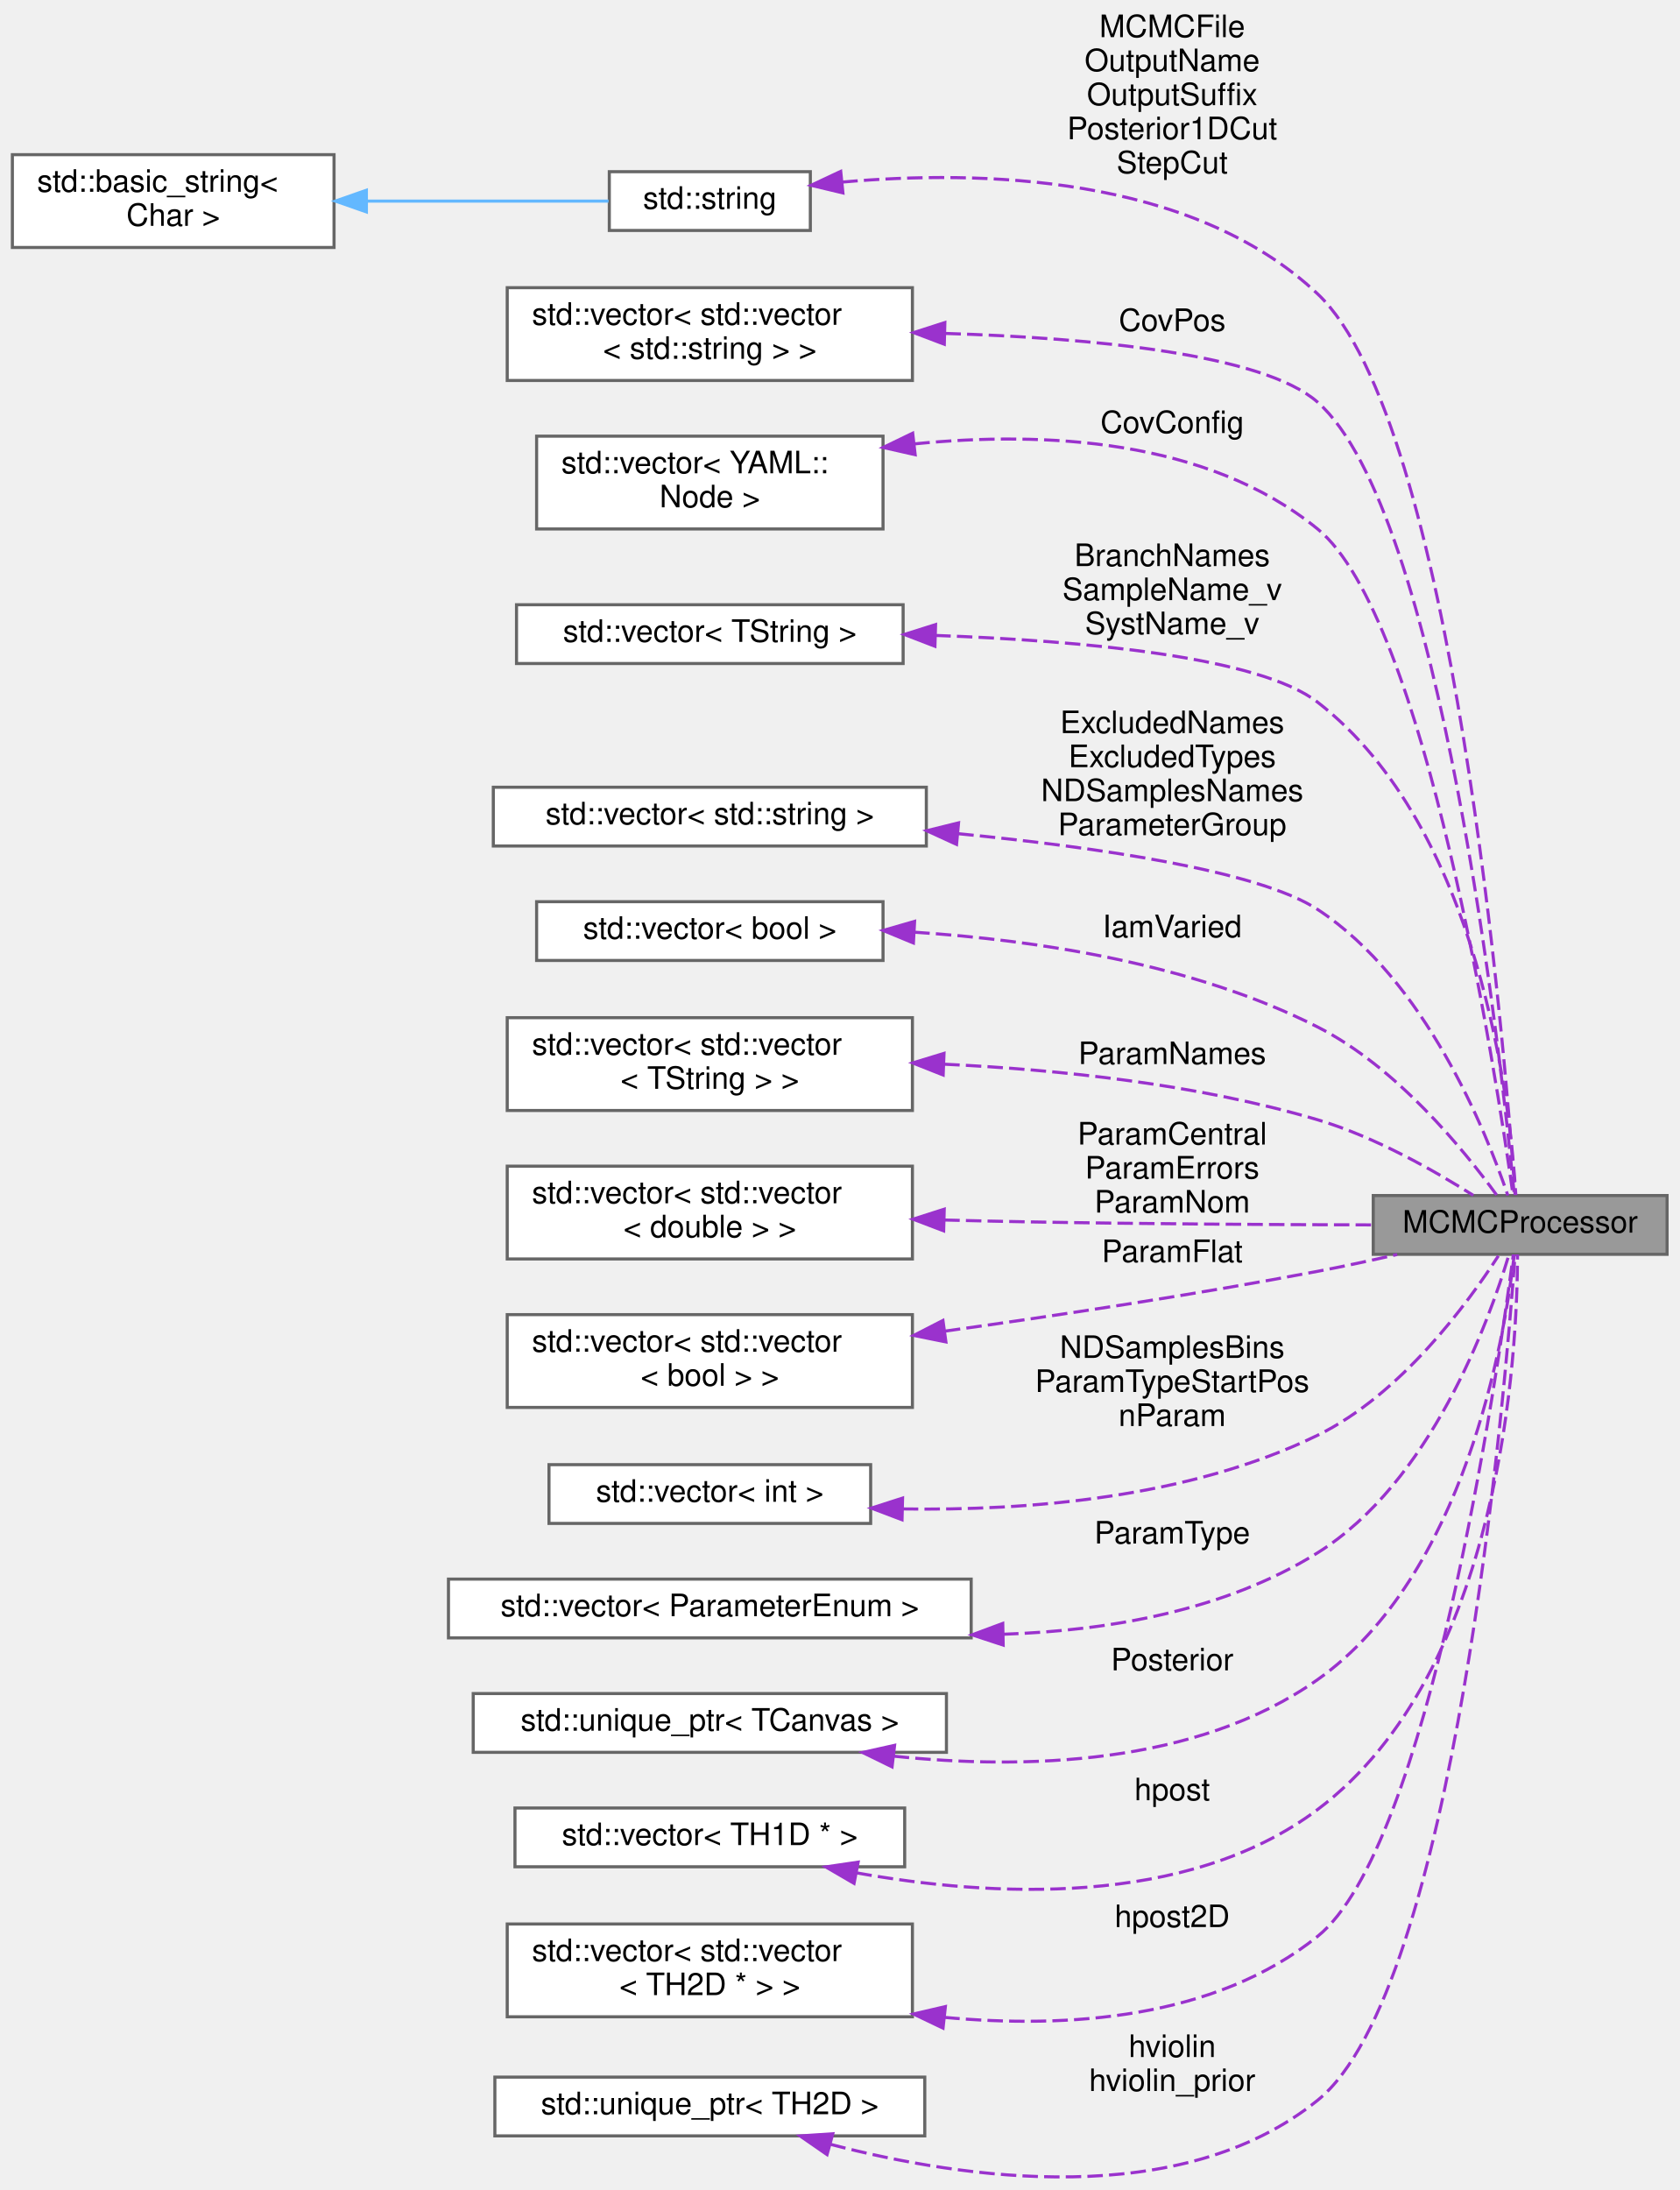
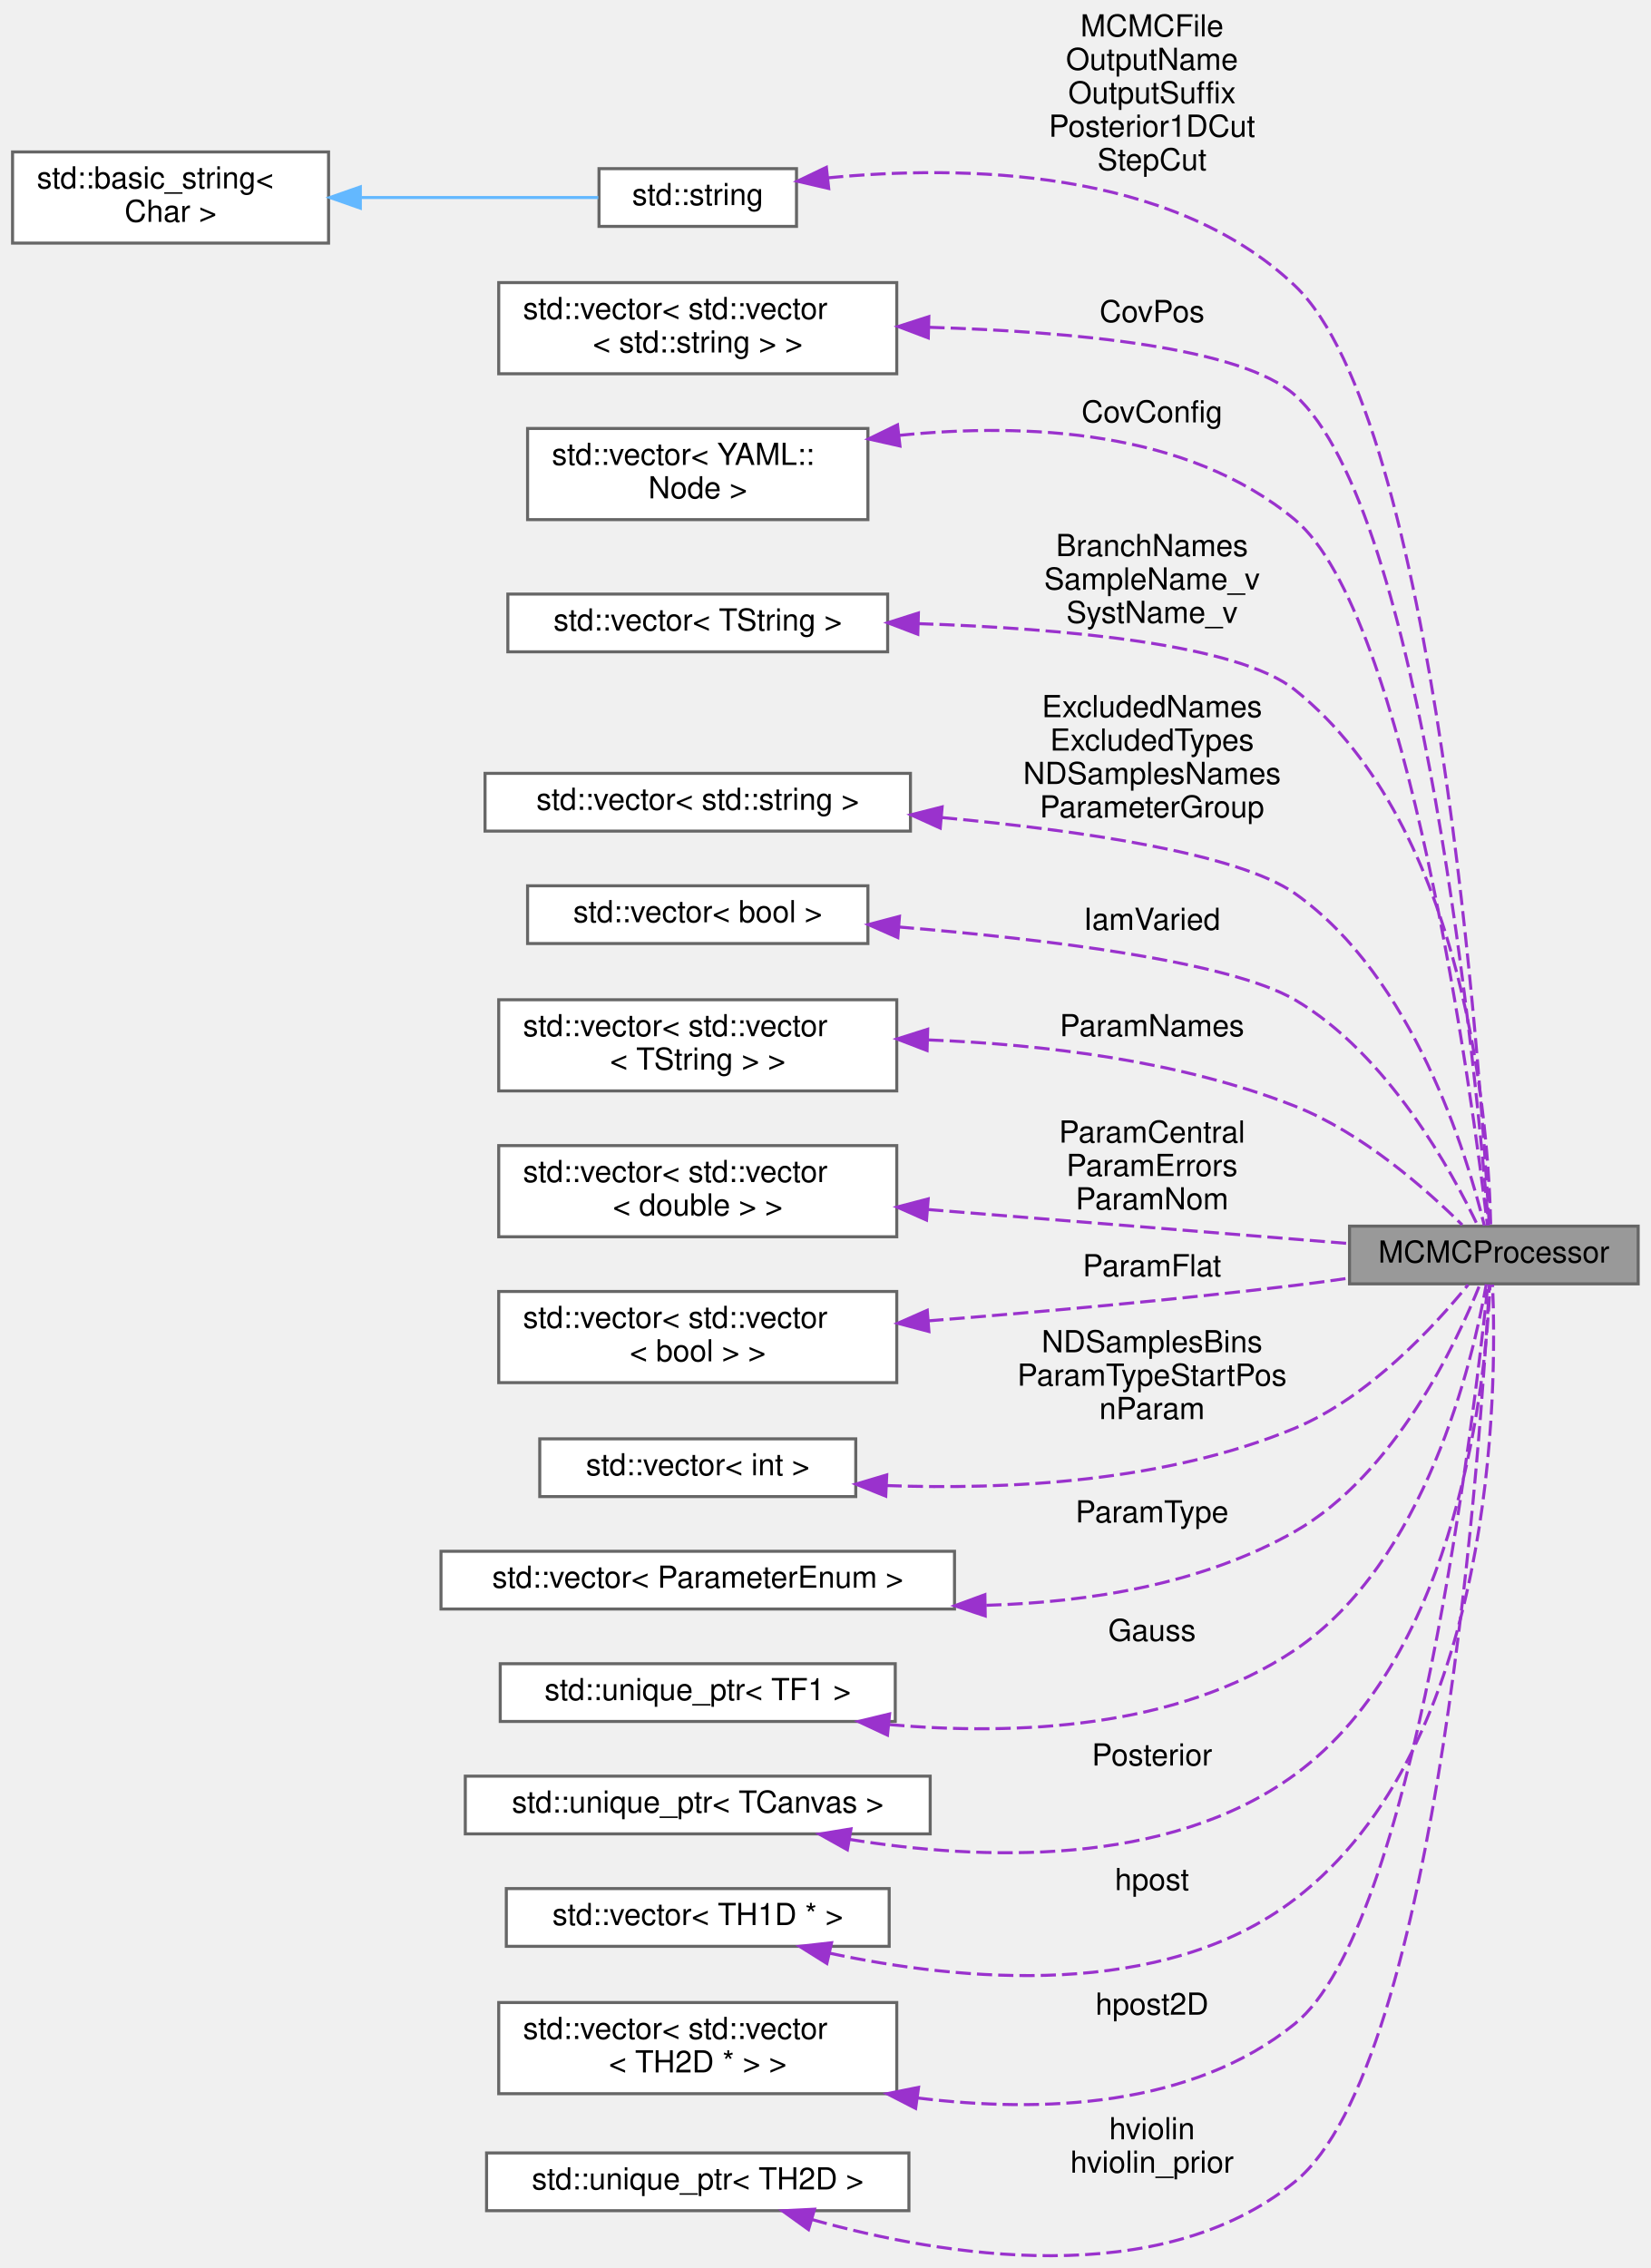
- <svg xmlns="http://www.w3.org/2000/svg" xmlns:xlink="http://www.w3.org/1999/xlink" width="543pt" height="708pt" viewBox="0.00 0.00 543.00 707.99">
-   <g id="graph0" class="graph" transform="scale(1 1) rotate(0) translate(4 703.99)">
+ <svg xmlns="http://www.w3.org/2000/svg" xmlns:xlink="http://www.w3.org/1999/xlink" width="543pt" height="746pt" viewBox="0.00 0.00 543.00 746.36">
+   <g id="graph0" class="graph" transform="scale(1 1) rotate(0) translate(4 742.36)">
    <g id="node1" class="node">
      <g id="a_node1">
        <a xlink:title="Class responsible for processing MCMC chains, performing diagnostics, generating plots,...">
-           <polygon fill="#999999" stroke="#666666" points="535,-317.49 440,-317.49 440,-298.49 535,-298.49 535,-317.49" />
-           <text text-anchor="middle" x="487.5" y="-305.49" font-family="Helvetica,sans-Serif" font-size="10.00">MCMCProcessor</text>
+           <polygon fill="#999999" stroke="#666666" points="535,-338.86 440,-338.86 440,-319.86 535,-319.86 535,-338.86" />
+           <text text-anchor="middle" x="487.5" y="-326.86" font-family="Helvetica,sans-Serif" font-size="10.00">MCMCProcessor</text>
        </a>
      </g>
    </g>
    <g id="node2" class="node">
      <g id="a_node2">
        <a xlink:title=" ">
-           <polygon fill="white" stroke="#666666" points="258,-648.49 193,-648.49 193,-629.49 258,-629.49 258,-648.49" />
-           <text text-anchor="middle" x="225.5" y="-636.49" font-family="Helvetica,sans-Serif" font-size="10.00">std::string</text>
+           <polygon fill="white" stroke="#666666" points="258,-686.86 193,-686.86 193,-667.86 258,-667.86 258,-686.86" />
+           <text text-anchor="middle" x="225.5" y="-674.86" font-family="Helvetica,sans-Serif" font-size="10.00">std::string</text>
        </a>
      </g>
    </g>
    <g id="edge1" class="edge">
-       <path fill="none" stroke="#9a32cd" stroke-dasharray="5,2" d="M268.33,-645.13C312.43,-649.06 381.06,-647.59 422,-608.99 465.94,-567.56 482.57,-364.69 485.86,-317.71" />
-       <polygon fill="#9a32cd" stroke="#9a32cd" points="268.53,-641.63 258.23,-644.09 267.82,-648.59 268.53,-641.63" />
-       <text text-anchor="middle" x="375" y="-691.99" font-family="Helvetica,sans-Serif" font-size="10.00"> MCMCFile</text>
-       <text text-anchor="middle" x="375" y="-680.99" font-family="Helvetica,sans-Serif" font-size="10.00">OutputName</text>
-       <text text-anchor="middle" x="375" y="-669.99" font-family="Helvetica,sans-Serif" font-size="10.00">OutputSuffix</text>
-       <text text-anchor="middle" x="375" y="-658.99" font-family="Helvetica,sans-Serif" font-size="10.00">Posterior1DCut</text>
-       <text text-anchor="middle" x="375" y="-647.99" font-family="Helvetica,sans-Serif" font-size="10.00">StepCut</text>
+       <path fill="none" stroke="#9a32cd" stroke-dasharray="5,2" d="M268.4,-683.84C312.54,-688.1 381.22,-687.07 422,-648.36 468.52,-604.21 483.25,-387.54 486,-339.02" />
+       <polygon fill="#9a32cd" stroke="#9a32cd" points="268.6,-680.34 258.28,-682.73 267.83,-687.3 268.6,-680.34" />
+       <text text-anchor="middle" x="375" y="-730.36" font-family="Helvetica,sans-Serif" font-size="10.00"> MCMCFile</text>
+       <text text-anchor="middle" x="375" y="-719.36" font-family="Helvetica,sans-Serif" font-size="10.00">OutputName</text>
+       <text text-anchor="middle" x="375" y="-708.36" font-family="Helvetica,sans-Serif" font-size="10.00">OutputSuffix</text>
+       <text text-anchor="middle" x="375" y="-697.36" font-family="Helvetica,sans-Serif" font-size="10.00">Posterior1DCut</text>
+       <text text-anchor="middle" x="375" y="-686.36" font-family="Helvetica,sans-Serif" font-size="10.00">StepCut</text>
    </g>
    <g id="node3" class="node">
      <g id="a_node3">
        <a xlink:title=" ">
-           <polygon fill="white" stroke="#666666" points="104,-653.99 0,-653.99 0,-623.99 104,-623.99 104,-653.99" />
-           <text text-anchor="start" x="8" y="-641.99" font-family="Helvetica,sans-Serif" font-size="10.00">std::basic_string&lt;</text>
-           <text text-anchor="middle" x="52" y="-630.99" font-family="Helvetica,sans-Serif" font-size="10.00"> Char &gt;</text>
+           <polygon fill="white" stroke="#666666" points="104,-692.36 0,-692.36 0,-662.36 104,-662.36 104,-692.36" />
+           <text text-anchor="start" x="8" y="-680.36" font-family="Helvetica,sans-Serif" font-size="10.00">std::basic_string&lt;</text>
+           <text text-anchor="middle" x="52" y="-669.36" font-family="Helvetica,sans-Serif" font-size="10.00"> Char &gt;</text>
        </a>
      </g>
    </g>
    <g id="edge2" class="edge">
-       <path fill="none" stroke="#63b8ff" d="M114.78,-638.99C141.2,-638.99 170.92,-638.99 192.76,-638.99" />
-       <polygon fill="#63b8ff" stroke="#63b8ff" points="114.46,-635.49 104.46,-638.99 114.46,-642.49 114.46,-635.49" />
+       <path fill="none" stroke="#63b8ff" d="M114.78,-677.36C141.2,-677.36 170.92,-677.36 192.76,-677.36" />
+       <polygon fill="#63b8ff" stroke="#63b8ff" points="114.46,-673.86 104.46,-677.36 114.46,-680.86 114.46,-673.86" />
    </g>
    <g id="node4" class="node">
      <g id="a_node4">
        <a xlink:title=" ">
-           <polygon fill="white" stroke="#666666" points="291,-610.99 160,-610.99 160,-580.99 291,-580.99 291,-610.99" />
-           <text text-anchor="start" x="168" y="-598.99" font-family="Helvetica,sans-Serif" font-size="10.00">std::vector&lt; std::vector</text>
-           <text text-anchor="middle" x="225.5" y="-587.99" font-family="Helvetica,sans-Serif" font-size="10.00">&lt; std::string &gt; &gt;</text>
+           <polygon fill="white" stroke="#666666" points="291,-649.36 160,-649.36 160,-619.36 291,-619.36 291,-649.36" />
+           <text text-anchor="start" x="168" y="-637.36" font-family="Helvetica,sans-Serif" font-size="10.00">std::vector&lt; std::vector</text>
+           <text text-anchor="middle" x="225.5" y="-626.36" font-family="Helvetica,sans-Serif" font-size="10.00">&lt; std::string &gt; &gt;</text>
        </a>
      </g>
    </g>
    <g id="edge3" class="edge">
-       <path fill="none" stroke="#9a32cd" stroke-dasharray="5,2" d="M301.67,-596.2C348.99,-594.74 404.34,-589.56 422,-573.99 461.92,-538.79 481.36,-361.53 485.6,-317.77" />
-       <polygon fill="#9a32cd" stroke="#9a32cd" points="301.31,-592.71 291.4,-596.47 301.49,-599.71 301.31,-592.71" />
-       <text text-anchor="middle" x="375" y="-596.99" font-family="Helvetica,sans-Serif" font-size="10.00"> CovPos</text>
+       <path fill="none" stroke="#9a32cd" stroke-dasharray="5,2" d="M301.74,-634.65C349.09,-633.22 404.44,-628.05 422,-612.36 464.27,-574.58 482.06,-384.6 485.75,-339.14" />
+       <polygon fill="#9a32cd" stroke="#9a32cd" points="301.37,-631.16 291.46,-634.91 301.55,-638.16 301.37,-631.16" />
+       <text text-anchor="middle" x="375" y="-636.36" font-family="Helvetica,sans-Serif" font-size="10.00"> CovPos</text>
    </g>
    <g id="node5" class="node">
      <g id="a_node5">
        <a xlink:title=" ">
-           <polygon fill="white" stroke="#666666" points="281.5,-562.99 169.5,-562.99 169.5,-532.99 281.5,-532.99 281.5,-562.99" />
-           <text text-anchor="start" x="177.5" y="-550.99" font-family="Helvetica,sans-Serif" font-size="10.00">std::vector&lt; YAML::</text>
-           <text text-anchor="middle" x="225.5" y="-539.99" font-family="Helvetica,sans-Serif" font-size="10.00">Node &gt;</text>
+           <polygon fill="white" stroke="#666666" points="281.5,-601.36 169.5,-601.36 169.5,-571.36 281.5,-571.36 281.5,-601.36" />
+           <text text-anchor="start" x="177.5" y="-589.36" font-family="Helvetica,sans-Serif" font-size="10.00">std::vector&lt; YAML::</text>
+           <text text-anchor="middle" x="225.5" y="-578.36" font-family="Helvetica,sans-Serif" font-size="10.00">Node &gt;</text>
        </a>
      </g>
    </g>
    <g id="edge4" class="edge">
-       <path fill="none" stroke="#9a32cd" stroke-dasharray="5,2" d="M291.63,-560.49C333.34,-564.64 386.17,-562.2 422,-532.99 456.88,-504.55 479.69,-356.88 485.2,-317.6" />
-       <polygon fill="#9a32cd" stroke="#9a32cd" points="291.89,-557 281.55,-559.34 291.09,-563.95 291.89,-557" />
-       <text text-anchor="middle" x="375" y="-563.99" font-family="Helvetica,sans-Serif" font-size="10.00"> CovConfig</text>
+       <path fill="none" stroke="#9a32cd" stroke-dasharray="5,2" d="M291.81,-599.09C333.6,-603.33 386.45,-600.91 422,-571.36 459.2,-540.44 480.46,-380.46 485.39,-339.12" />
+       <polygon fill="#9a32cd" stroke="#9a32cd" points="292.05,-595.59 281.72,-597.91 291.24,-602.55 292.05,-595.59" />
+       <text text-anchor="middle" x="375" y="-603.36" font-family="Helvetica,sans-Serif" font-size="10.00"> CovConfig</text>
    </g>
    <g id="node6" class="node">
      <g id="a_node6">
        <a xlink:title=" ">
-           <polygon fill="white" stroke="#666666" points="288,-508.49 163,-508.49 163,-489.49 288,-489.49 288,-508.49" />
-           <text text-anchor="middle" x="225.5" y="-496.49" font-family="Helvetica,sans-Serif" font-size="10.00">std::vector&lt; TString &gt;</text>
+           <polygon fill="white" stroke="#666666" points="288,-546.86 163,-546.86 163,-527.86 288,-527.86 288,-546.86" />
+           <text text-anchor="middle" x="225.5" y="-534.86" font-family="Helvetica,sans-Serif" font-size="10.00">std::vector&lt; TString &gt;</text>
        </a>
      </g>
    </g>
    <g id="edge5" class="edge">
-       <path fill="none" stroke="#9a32cd" stroke-dasharray="5,2" d="M298.39,-498.57C345.99,-496.87 403.03,-491.68 422,-476.99 474.63,-436.21 484.33,-347.07 486.1,-317.63" />
-       <polygon fill="#9a32cd" stroke="#9a32cd" points="298.28,-495.07 288.39,-498.88 298.49,-502.07 298.28,-495.07" />
-       <text text-anchor="middle" x="375" y="-520.99" font-family="Helvetica,sans-Serif" font-size="10.00"> BranchNames</text>
-       <text text-anchor="middle" x="375" y="-509.99" font-family="Helvetica,sans-Serif" font-size="10.00">SampleName_v</text>
-       <text text-anchor="middle" x="375" y="-498.99" font-family="Helvetica,sans-Serif" font-size="10.00">SystName_v</text>
+       <path fill="none" stroke="#9a32cd" stroke-dasharray="5,2" d="M298.05,-537.13C345.82,-535.54 403.2,-530.4 422,-515.36 479.12,-469.68 485.82,-370.4 486.47,-339.05" />
+       <polygon fill="#9a32cd" stroke="#9a32cd" points="297.92,-533.64 288.02,-537.42 298.12,-540.63 297.92,-533.64" />
+       <text text-anchor="middle" x="375" y="-559.36" font-family="Helvetica,sans-Serif" font-size="10.00"> BranchNames</text>
+       <text text-anchor="middle" x="375" y="-548.36" font-family="Helvetica,sans-Serif" font-size="10.00">SampleName_v</text>
+       <text text-anchor="middle" x="375" y="-537.36" font-family="Helvetica,sans-Serif" font-size="10.00">SystName_v</text>
    </g>
    <g id="node7" class="node">
      <g id="a_node7">
        <a xlink:title=" ">
-           <polygon fill="white" stroke="#666666" points="295.5,-449.49 155.5,-449.49 155.5,-430.49 295.5,-430.49 295.5,-449.49" />
-           <text text-anchor="middle" x="225.5" y="-437.49" font-family="Helvetica,sans-Serif" font-size="10.00">std::vector&lt; std::string &gt;</text>
+           <polygon fill="white" stroke="#666666" points="295.5,-487.86 155.5,-487.86 155.5,-468.86 295.5,-468.86 295.5,-487.86" />
+           <text text-anchor="middle" x="225.5" y="-475.86" font-family="Helvetica,sans-Serif" font-size="10.00">std::vector&lt; std::string &gt;</text>
        </a>
      </g>
    </g>
    <g id="edge6" class="edge">
-       <path fill="none" stroke="#9a32cd" stroke-dasharray="5,2" d="M305.83,-434.47C351.28,-430.04 402.97,-422.44 422,-409.99 456.88,-387.15 476.51,-338.18 483.52,-317.51" />
-       <polygon fill="#9a32cd" stroke="#9a32cd" points="305.27,-431.01 295.64,-435.43 305.92,-437.98 305.27,-431.01" />
-       <text text-anchor="middle" x="375" y="-466.99" font-family="Helvetica,sans-Serif" font-size="10.00"> ExcludedNames</text>
-       <text text-anchor="middle" x="375" y="-455.99" font-family="Helvetica,sans-Serif" font-size="10.00">ExcludedTypes</text>
-       <text text-anchor="middle" x="375" y="-444.99" font-family="Helvetica,sans-Serif" font-size="10.00">NDSamplesNames</text>
-       <text text-anchor="middle" x="375" y="-433.99" font-family="Helvetica,sans-Serif" font-size="10.00">ParameterGroup</text>
+       <path fill="none" stroke="#9a32cd" stroke-dasharray="5,2" d="M305.89,-473.31C351.51,-469.05 403.37,-461.47 422,-448.36 461.01,-420.91 478.71,-362.17 484.37,-339.02" />
+       <polygon fill="#9a32cd" stroke="#9a32cd" points="305.31,-469.85 295.66,-474.22 305.93,-476.82 305.31,-469.85" />
+       <text text-anchor="middle" x="375" y="-506.36" font-family="Helvetica,sans-Serif" font-size="10.00"> ExcludedNames</text>
+       <text text-anchor="middle" x="375" y="-495.36" font-family="Helvetica,sans-Serif" font-size="10.00">ExcludedTypes</text>
+       <text text-anchor="middle" x="375" y="-484.36" font-family="Helvetica,sans-Serif" font-size="10.00">NDSamplesNames</text>
+       <text text-anchor="middle" x="375" y="-473.36" font-family="Helvetica,sans-Serif" font-size="10.00">ParameterGroup</text>
    </g>
    <g id="node8" class="node">
      <g id="a_node8">
        <a xlink:title=" ">
-           <polygon fill="white" stroke="#666666" points="281.5,-412.49 169.5,-412.49 169.5,-393.49 281.5,-393.49 281.5,-412.49" />
-           <text text-anchor="middle" x="225.5" y="-400.49" font-family="Helvetica,sans-Serif" font-size="10.00">std::vector&lt; bool &gt;</text>
+           <polygon fill="white" stroke="#666666" points="281.5,-450.86 169.5,-450.86 169.5,-431.86 281.5,-431.86 281.5,-450.86" />
+           <text text-anchor="middle" x="225.5" y="-438.86" font-family="Helvetica,sans-Serif" font-size="10.00">std::vector&lt; bool &gt;</text>
        </a>
      </g>
    </g>
    <g id="edge7" class="edge">
-       <path fill="none" stroke="#9a32cd" stroke-dasharray="5,2" d="M291.6,-402.63C331.18,-400.05 381.68,-392.44 422,-371.99 447.61,-359 469.4,-332.13 479.87,-317.68" />
-       <polygon fill="#9a32cd" stroke="#9a32cd" points="291.32,-399.14 281.53,-403.19 291.71,-406.13 291.32,-399.14" />
-       <text text-anchor="middle" x="375" y="-400.99" font-family="Helvetica,sans-Serif" font-size="10.00"> IamVaried</text>
+       <path fill="none" stroke="#9a32cd" stroke-dasharray="5,2" d="M291.69,-437.3C339.75,-433.34 400.38,-426 422,-413.36 452.63,-395.45 473.74,-356.8 482.27,-338.86" />
+       <polygon fill="#9a32cd" stroke="#9a32cd" points="291.34,-433.82 281.65,-438.1 291.89,-440.8 291.34,-433.82" />
+       <text text-anchor="middle" x="375" y="-436.36" font-family="Helvetica,sans-Serif" font-size="10.00"> IamVaried</text>
    </g>
    <g id="node9" class="node">
      <g id="a_node9">
        <a xlink:title=" ">
-           <polygon fill="white" stroke="#666666" points="291,-374.99 160,-374.99 160,-344.99 291,-344.99 291,-374.99" />
-           <text text-anchor="start" x="168" y="-362.99" font-family="Helvetica,sans-Serif" font-size="10.00">std::vector&lt; std::vector</text>
-           <text text-anchor="middle" x="225.5" y="-351.99" font-family="Helvetica,sans-Serif" font-size="10.00">&lt; TString &gt; &gt;</text>
+           <polygon fill="white" stroke="#666666" points="291,-413.36 160,-413.36 160,-383.36 291,-383.36 291,-413.36" />
+           <text text-anchor="start" x="168" y="-401.36" font-family="Helvetica,sans-Serif" font-size="10.00">std::vector&lt; std::vector</text>
+           <text text-anchor="middle" x="225.5" y="-390.36" font-family="Helvetica,sans-Serif" font-size="10.00">&lt; TString &gt; &gt;</text>
        </a>
      </g>
    </g>
    <g id="edge8" class="edge">
-       <path fill="none" stroke="#9a32cd" stroke-dasharray="5,2" d="M301.29,-359.95C338.27,-358.21 383.17,-353.51 422,-341.99 440.45,-336.51 459.73,-325.55 472.35,-317.55" />
-       <polygon fill="#9a32cd" stroke="#9a32cd" points="300.94,-356.46 291.09,-360.36 301.22,-363.45 300.94,-356.46" />
-       <text text-anchor="middle" x="375" y="-359.99" font-family="Helvetica,sans-Serif" font-size="10.00"> ParamNames</text>
+       <path fill="none" stroke="#9a32cd" stroke-dasharray="5,2" d="M301.4,-400.14C338.77,-398.7 384,-393.36 422,-378.36 444.24,-369.59 465.38,-350.86 477.08,-339.27" />
+       <polygon fill="#9a32cd" stroke="#9a32cd" points="300.97,-396.65 291.08,-400.45 301.18,-403.65 300.97,-396.65" />
+       <text text-anchor="middle" x="375" y="-401.36" font-family="Helvetica,sans-Serif" font-size="10.00"> ParamNames</text>
    </g>
    <g id="node10" class="node">
      <g id="a_node10">
        <a xlink:title=" ">
-           <polygon fill="white" stroke="#666666" points="291,-326.99 160,-326.99 160,-296.99 291,-296.99 291,-326.99" />
-           <text text-anchor="start" x="168" y="-314.99" font-family="Helvetica,sans-Serif" font-size="10.00">std::vector&lt; std::vector</text>
-           <text text-anchor="middle" x="225.5" y="-303.99" font-family="Helvetica,sans-Serif" font-size="10.00">&lt; double &gt; &gt;</text>
+           <polygon fill="white" stroke="#666666" points="291,-365.36 160,-365.36 160,-335.36 291,-335.36 291,-365.36" />
+           <text text-anchor="start" x="168" y="-353.36" font-family="Helvetica,sans-Serif" font-size="10.00">std::vector&lt; std::vector</text>
+           <text text-anchor="middle" x="225.5" y="-342.36" font-family="Helvetica,sans-Serif" font-size="10.00">&lt; double &gt; &gt;</text>
        </a>
      </g>
    </g>
    <g id="edge9" class="edge">
-       <path fill="none" stroke="#9a32cd" stroke-dasharray="5,2" d="M301.3,-309.58C310.3,-309.35 319.36,-309.14 328,-308.99 365.56,-308.31 408.12,-308.07 439.68,-308" />
-       <polygon fill="#9a32cd" stroke="#9a32cd" points="301.1,-306.08 291.2,-309.85 301.29,-313.08 301.1,-306.08" />
-       <text text-anchor="middle" x="375" y="-333.99" font-family="Helvetica,sans-Serif" font-size="10.00"> ParamCentral</text>
-       <text text-anchor="middle" x="375" y="-322.99" font-family="Helvetica,sans-Serif" font-size="10.00">ParamErrors</text>
-       <text text-anchor="middle" x="375" y="-311.99" font-family="Helvetica,sans-Serif" font-size="10.00">ParamNom</text>
+       <path fill="none" stroke="#9a32cd" stroke-dasharray="5,2" d="M301.33,-344.32C346,-340.71 401.33,-336.24 439.82,-333.13" />
+       <polygon fill="#9a32cd" stroke="#9a32cd" points="300.79,-340.85 291.1,-345.14 301.35,-347.83 300.79,-340.85" />
+       <text text-anchor="middle" x="375" y="-366.36" font-family="Helvetica,sans-Serif" font-size="10.00"> ParamCentral</text>
+       <text text-anchor="middle" x="375" y="-355.36" font-family="Helvetica,sans-Serif" font-size="10.00">ParamErrors</text>
+       <text text-anchor="middle" x="375" y="-344.36" font-family="Helvetica,sans-Serif" font-size="10.00">ParamNom</text>
    </g>
    <g id="node11" class="node">
      <g id="a_node11">
        <a xlink:title=" ">
-           <polygon fill="white" stroke="#666666" points="291,-278.99 160,-278.99 160,-248.99 291,-248.99 291,-278.99" />
-           <text text-anchor="start" x="168" y="-266.99" font-family="Helvetica,sans-Serif" font-size="10.00">std::vector&lt; std::vector</text>
-           <text text-anchor="middle" x="225.5" y="-255.99" font-family="Helvetica,sans-Serif" font-size="10.00">&lt; bool &gt; &gt;</text>
+           <polygon fill="white" stroke="#666666" points="291,-317.36 160,-317.36 160,-287.36 291,-287.36 291,-317.36" />
+           <text text-anchor="start" x="168" y="-305.36" font-family="Helvetica,sans-Serif" font-size="10.00">std::vector&lt; std::vector</text>
+           <text text-anchor="middle" x="225.5" y="-294.36" font-family="Helvetica,sans-Serif" font-size="10.00">&lt; bool &gt; &gt;</text>
        </a>
      </g>
    </g>
    <g id="edge10" class="edge">
-       <path fill="none" stroke="#9a32cd" stroke-dasharray="5,2" d="M301.51,-273.66C337.99,-278.73 382.41,-285.46 422,-292.99 430.36,-294.58 439.27,-296.5 447.73,-298.43" />
-       <polygon fill="#9a32cd" stroke="#9a32cd" points="301.83,-270.17 291.44,-272.27 300.87,-277.11 301.83,-270.17" />
-       <text text-anchor="middle" x="375" y="-295.99" font-family="Helvetica,sans-Serif" font-size="10.00"> ParamFlat</text>
+       <path fill="none" stroke="#9a32cd" stroke-dasharray="5,2" d="M301.39,-307.69C337.85,-310.59 382.27,-314.56 422,-319.36 427.74,-320.05 433.75,-320.87 439.7,-321.73" />
+       <polygon fill="#9a32cd" stroke="#9a32cd" points="301.58,-304.19 291.33,-306.9 301.03,-311.17 301.58,-304.19" />
+       <text text-anchor="middle" x="375" y="-322.36" font-family="Helvetica,sans-Serif" font-size="10.00"> ParamFlat</text>
    </g>
    <g id="node12" class="node">
      <g id="a_node12">
        <a xlink:title=" ">
-           <polygon fill="white" stroke="#666666" points="277.5,-230.49 173.5,-230.49 173.5,-211.49 277.5,-211.49 277.5,-230.49" />
-           <text text-anchor="middle" x="225.5" y="-218.49" font-family="Helvetica,sans-Serif" font-size="10.00">std::vector&lt; int &gt;</text>
+           <polygon fill="white" stroke="#666666" points="277.5,-268.86 173.5,-268.86 173.5,-249.86 277.5,-249.86 277.5,-268.86" />
+           <text text-anchor="middle" x="225.5" y="-256.86" font-family="Helvetica,sans-Serif" font-size="10.00">std::vector&lt; int &gt;</text>
        </a>
      </g>
    </g>
    <g id="edge11" class="edge">
-       <path fill="none" stroke="#9a32cd" stroke-dasharray="5,2" d="M287.9,-216.18C328,-215.56 380.42,-219.68 422,-239.99 448.9,-253.13 470.45,-282.51 480.45,-297.99" />
-       <polygon fill="#9a32cd" stroke="#9a32cd" points="287.64,-212.68 277.73,-216.44 287.82,-219.68 287.64,-212.68" />
-       <text text-anchor="middle" x="375" y="-264.99" font-family="Helvetica,sans-Serif" font-size="10.00"> NDSamplesBins</text>
-       <text text-anchor="middle" x="375" y="-253.99" font-family="Helvetica,sans-Serif" font-size="10.00">ParamTypeStartPos</text>
-       <text text-anchor="middle" x="375" y="-242.99" font-family="Helvetica,sans-Serif" font-size="10.00">nParam</text>
+       <path fill="none" stroke="#9a32cd" stroke-dasharray="5,2" d="M287.63,-253.49C327.39,-252.03 379.54,-254.66 422,-272.36 446.55,-282.6 468.14,-306.16 479.02,-319.56" />
+       <polygon fill="#9a32cd" stroke="#9a32cd" points="287.37,-250 277.54,-253.96 287.7,-256.99 287.37,-250" />
+       <text text-anchor="middle" x="375" y="-297.36" font-family="Helvetica,sans-Serif" font-size="10.00"> NDSamplesBins</text>
+       <text text-anchor="middle" x="375" y="-286.36" font-family="Helvetica,sans-Serif" font-size="10.00">ParamTypeStartPos</text>
+       <text text-anchor="middle" x="375" y="-275.36" font-family="Helvetica,sans-Serif" font-size="10.00">nParam</text>
    </g>
    <g id="node13" class="node">
      <g id="a_node13">
        <a xlink:title=" ">
-           <polygon fill="white" stroke="#666666" points="310,-193.49 141,-193.49 141,-174.49 310,-174.49 310,-193.49" />
-           <text text-anchor="middle" x="225.5" y="-181.49" font-family="Helvetica,sans-Serif" font-size="10.00">std::vector&lt; ParameterEnum &gt;</text>
+           <polygon fill="white" stroke="#666666" points="310,-231.86 141,-231.86 141,-212.86 310,-212.86 310,-231.86" />
+           <text text-anchor="middle" x="225.5" y="-219.86" font-family="Helvetica,sans-Serif" font-size="10.00">std::vector&lt; ParameterEnum &gt;</text>
        </a>
      </g>
    </g>
    <g id="edge12" class="edge">
-       <path fill="none" stroke="#9a32cd" stroke-dasharray="5,2" d="M320.31,-175.66C354.53,-176.82 392.13,-183.34 422,-201.99 458.55,-224.8 477.36,-276.66 483.84,-298.26" />
-       <polygon fill="#9a32cd" stroke="#9a32cd" points="320.35,-172.16 310.28,-175.47 320.21,-179.16 320.35,-172.16" />
-       <text text-anchor="middle" x="375" y="-204.99" font-family="Helvetica,sans-Serif" font-size="10.00"> ParamType</text>
+       <path fill="none" stroke="#9a32cd" stroke-dasharray="5,2" d="M320.46,-214.08C354.36,-215.08 391.7,-221.1 422,-238.36 454.98,-257.15 475.27,-300.51 482.97,-319.8" />
+       <polygon fill="#9a32cd" stroke="#9a32cd" points="320.11,-210.58 310.06,-213.93 320,-217.58 320.11,-210.58" />
+       <text text-anchor="middle" x="375" y="-241.36" font-family="Helvetica,sans-Serif" font-size="10.00"> ParamType</text>
    </g>
    <g id="node14" class="node">
      <g id="a_node14">
        <a xlink:title=" ">
-           <polygon fill="white" stroke="#666666" points="302,-156.49 149,-156.49 149,-137.49 302,-137.49 302,-156.49" />
-           <text text-anchor="middle" x="225.5" y="-144.49" font-family="Helvetica,sans-Serif" font-size="10.00">std::unique_ptr&lt; TCanvas &gt;</text>
+           <polygon fill="white" stroke="#666666" points="290.5,-194.86 160.5,-194.86 160.5,-175.86 290.5,-175.86 290.5,-194.86" />
+           <text text-anchor="middle" x="225.5" y="-182.86" font-family="Helvetica,sans-Serif" font-size="10.00">std::unique_ptr&lt; TF1 &gt;</text>
        </a>
      </g>
    </g>
    <g id="edge13" class="edge">
-       <path fill="none" stroke="#9a32cd" stroke-dasharray="5,2" d="M284.96,-136.25C326.84,-131.87 382.57,-133.17 422,-160.99 469.59,-194.56 482.47,-271.29 485.59,-298.34" />
-       <polygon fill="#9a32cd" stroke="#9a32cd" points="284.42,-132.79 274.9,-137.44 285.24,-139.75 284.42,-132.79" />
-       <text text-anchor="middle" x="375" y="-163.99" font-family="Helvetica,sans-Serif" font-size="10.00"> Posterior</text>
+       <path fill="none" stroke="#9a32cd" stroke-dasharray="5,2" d="M288.54,-174.82C329.74,-171.2 383.18,-173.32 422,-199.36 465.1,-228.27 480.6,-294.83 485.01,-319.73" />
+       <polygon fill="#9a32cd" stroke="#9a32cd" points="287.94,-171.36 278.34,-175.85 288.64,-178.33 287.94,-171.36" />
+       <text text-anchor="middle" x="375" y="-202.36" font-family="Helvetica,sans-Serif" font-size="10.00"> Gauss</text>
    </g>
    <g id="node15" class="node">
      <g id="a_node15">
        <a xlink:title=" ">
-           <polygon fill="white" stroke="#666666" points="288.5,-119.49 162.5,-119.49 162.5,-100.49 288.5,-100.49 288.5,-119.49" />
-           <text text-anchor="middle" x="225.5" y="-107.49" font-family="Helvetica,sans-Serif" font-size="10.00">std::vector&lt; TH1D * &gt;</text>
+           <polygon fill="white" stroke="#666666" points="302,-157.86 149,-157.86 149,-138.86 302,-138.86 302,-157.86" />
+           <text text-anchor="middle" x="225.5" y="-145.86" font-family="Helvetica,sans-Serif" font-size="10.00">std::unique_ptr&lt; TCanvas &gt;</text>
        </a>
      </g>
    </g>
    <g id="edge14" class="edge">
-       <path fill="none" stroke="#9a32cd" stroke-dasharray="5,2" d="M272.91,-98.53C315.92,-90.81 379.49,-87.07 422,-118.99 481.61,-163.74 486.59,-266.63 486.65,-298.44" />
-       <polygon fill="#9a32cd" stroke="#9a32cd" points="272.13,-95.12 262.98,-100.45 273.46,-101.99 272.13,-95.12" />
-       <text text-anchor="middle" x="375" y="-121.99" font-family="Helvetica,sans-Serif" font-size="10.00"> hpost</text>
+       <path fill="none" stroke="#9a32cd" stroke-dasharray="5,2" d="M275.4,-137.06C318.2,-130.13 379.94,-127.66 422,-158.36 476.33,-198.02 484.91,-289.27 486.25,-319.46" />
+       <polygon fill="#9a32cd" stroke="#9a32cd" points="274.74,-133.62 265.49,-138.79 275.94,-140.51 274.74,-133.62" />
+       <text text-anchor="middle" x="375" y="-161.36" font-family="Helvetica,sans-Serif" font-size="10.00"> Posterior</text>
    </g>
    <g id="node16" class="node">
      <g id="a_node16">
        <a xlink:title=" ">
-           <polygon fill="white" stroke="#666666" points="291,-81.99 160,-81.99 160,-51.99 291,-51.99 291,-81.99" />
-           <text text-anchor="start" x="168" y="-69.99" font-family="Helvetica,sans-Serif" font-size="10.00">std::vector&lt; std::vector</text>
-           <text text-anchor="middle" x="225.5" y="-58.99" font-family="Helvetica,sans-Serif" font-size="10.00">&lt; TH2D * &gt; &gt;</text>
+           <polygon fill="white" stroke="#666666" points="288.5,-120.86 162.5,-120.86 162.5,-101.86 288.5,-101.86 288.5,-120.86" />
+           <text text-anchor="middle" x="225.5" y="-108.86" font-family="Helvetica,sans-Serif" font-size="10.00">std::vector&lt; TH1D * &gt;</text>
        </a>
      </g>
    </g>
    <g id="edge15" class="edge">
-       <path fill="none" stroke="#9a32cd" stroke-dasharray="5,2" d="M301.3,-51.81C341.2,-48.11 388.77,-51.29 422,-77.99 457.89,-106.82 480.04,-258.61 485.29,-298.42" />
-       <polygon fill="#9a32cd" stroke="#9a32cd" points="300.9,-48.33 291.34,-52.89 301.66,-55.29 300.9,-48.33" />
-       <text text-anchor="middle" x="375" y="-80.99" font-family="Helvetica,sans-Serif" font-size="10.00"> hpost2D</text>
+       <path fill="none" stroke="#9a32cd" stroke-dasharray="5,2" d="M268.91,-99.6C312,-90.38 378.43,-84.03 422,-117.36 488.3,-168.09 488.55,-285.14 487.08,-319.63" />
+       <polygon fill="#9a32cd" stroke="#9a32cd" points="267.99,-96.22 259.02,-101.85 269.55,-103.04 267.99,-96.22" />
+       <text text-anchor="middle" x="375" y="-120.36" font-family="Helvetica,sans-Serif" font-size="10.00"> hpost</text>
    </g>
    <g id="node17" class="node">
      <g id="a_node17">
        <a xlink:title=" ">
-           <polygon fill="white" stroke="#666666" points="295,-32.49 156,-32.49 156,-13.49 295,-13.49 295,-32.49" />
-           <text text-anchor="middle" x="225.5" y="-20.49" font-family="Helvetica,sans-Serif" font-size="10.00">std::unique_ptr&lt; TH2D &gt;</text>
+           <polygon fill="white" stroke="#666666" points="291,-83.36 160,-83.36 160,-53.36 291,-53.36 291,-83.36" />
+           <text text-anchor="start" x="168" y="-71.36" font-family="Helvetica,sans-Serif" font-size="10.00">std::vector&lt; std::vector</text>
+           <text text-anchor="middle" x="225.5" y="-60.36" font-family="Helvetica,sans-Serif" font-size="10.00">&lt; TH2D * &gt; &gt;</text>
        </a>
      </g>
    </g>
    <g id="edge16" class="edge">
-       <path fill="none" stroke="#9a32cd" stroke-dasharray="5,2" d="M264.52,-10.76C307.65,0.53 377.72,10.71 422,-24.99 466.23,-60.65 482.59,-253.07 485.86,-298.41" />
-       <polygon fill="#9a32cd" stroke="#9a32cd" points="263.4,-7.44 254.69,-13.47 265.26,-14.18 263.4,-7.44" />
-       <text text-anchor="middle" x="375" y="-38.99" font-family="Helvetica,sans-Serif" font-size="10.00"> hviolin</text>
-       <text text-anchor="middle" x="375" y="-27.99" font-family="Helvetica,sans-Serif" font-size="10.00">hviolin_prior</text>
+       <path fill="none" stroke="#9a32cd" stroke-dasharray="5,2" d="M297.91,-51.95C338.53,-46.95 387.94,-48.76 422,-76.36 461.35,-108.25 481.15,-277.3 485.55,-319.71" />
+       <polygon fill="#9a32cd" stroke="#9a32cd" points="297.21,-48.52 287.79,-53.36 298.17,-55.45 297.21,-48.52" />
+       <text text-anchor="middle" x="375" y="-79.36" font-family="Helvetica,sans-Serif" font-size="10.00"> hpost2D</text>
+     </g>
+     <g id="node18" class="node">
+       <g id="a_node18">
+         <a xlink:title=" ">
+           <polygon fill="white" stroke="#666666" points="295,-33.86 156,-33.86 156,-14.86 295,-14.86 295,-33.86" />
+           <text text-anchor="middle" x="225.5" y="-21.86" font-family="Helvetica,sans-Serif" font-size="10.00">std::unique_ptr&lt; TH2D &gt;</text>
+         </a>
+       </g>
+     </g>
+     <g id="edge17" class="edge">
+       <path fill="none" stroke="#9a32cd" stroke-dasharray="5,2" d="M263.13,-11.94C306.16,0.13 377.33,11.85 422,-24.36 469.61,-62.96 483.46,-272.01 486.02,-319.68" />
+       <polygon fill="#9a32cd" stroke="#9a32cd" points="261.96,-8.63 253.35,-14.82 263.94,-15.35 261.96,-8.63" />
+       <text text-anchor="middle" x="375" y="-38.36" font-family="Helvetica,sans-Serif" font-size="10.00"> hviolin</text>
+       <text text-anchor="middle" x="375" y="-27.36" font-family="Helvetica,sans-Serif" font-size="10.00">hviolin_prior</text>
    </g>
  </g>
</svg>
